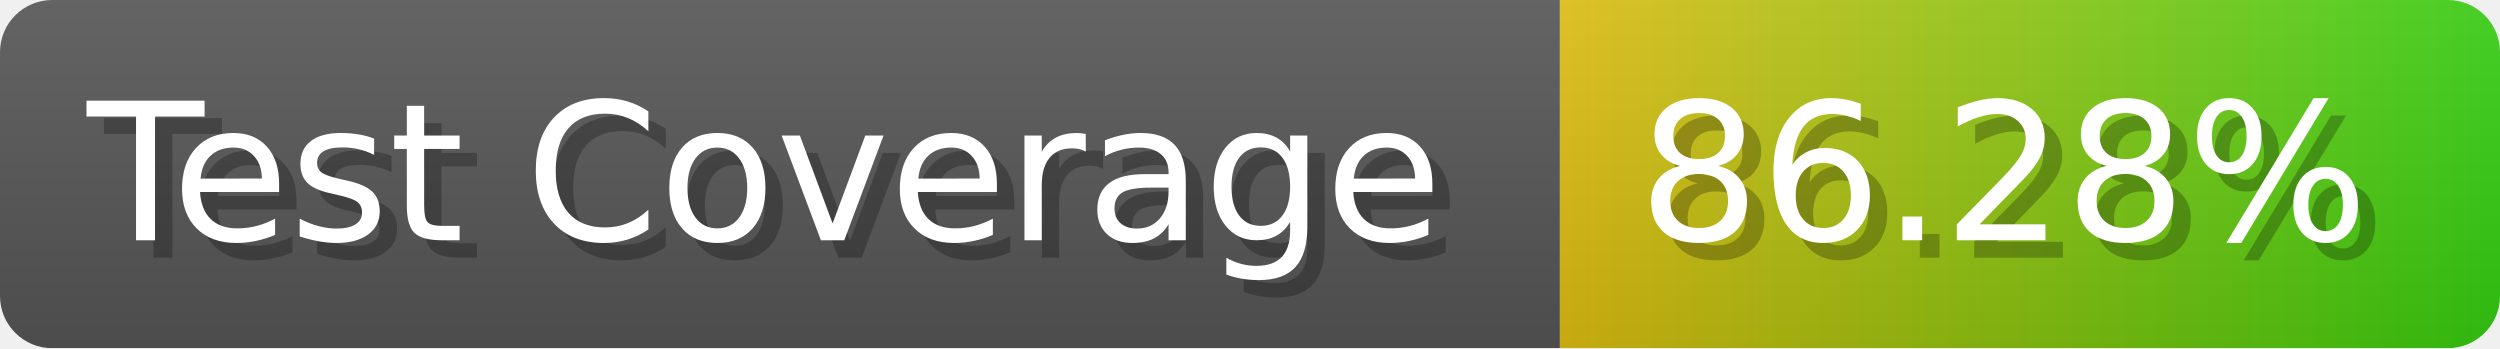
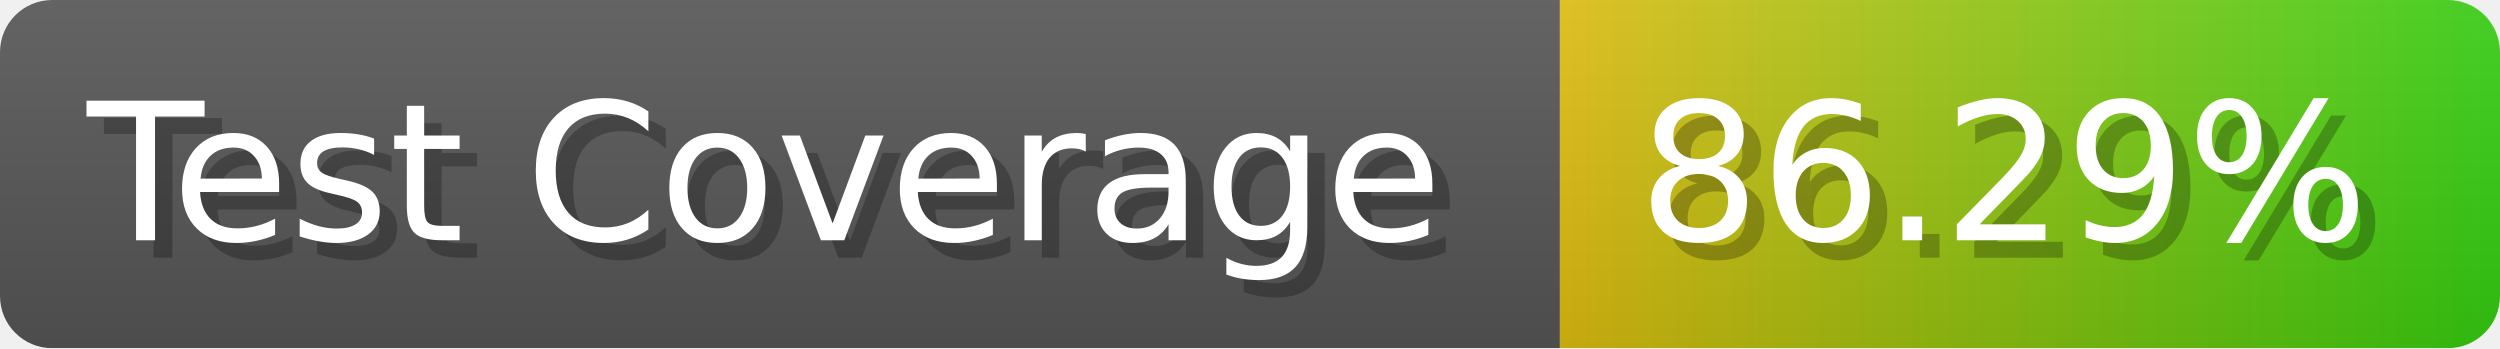
- <svg xmlns="http://www.w3.org/2000/svg" width="143.6" height="20" viewBox="0 0 1436 200" role="img" aria-label="Test Coverage: 86.28%">
+ <svg xmlns="http://www.w3.org/2000/svg" width="143.6" height="20" viewBox="0 0 1436 200" role="img" aria-label="Test Coverage: 86.29%">
  <linearGradient id="a" x2="0" y2="100%">
    <stop offset="0" stop-opacity=".1" stop-color="#EEE" />
    <stop offset="1" stop-opacity=".1" />
  </linearGradient>
  <mask id="m">
    <rect width="1436" height="200" rx="30" fill="#FFF" />
  </mask>
  <g mask="url(#m)">
    <rect width="896" height="200" fill="#555" />
    <rect width="540" height="200" fill="url(#x)" x="896" />
    <rect width="1436" height="200" fill="url(#a)" />
  </g>
  <g aria-hidden="true" fill="#fff" text-anchor="start" font-family="Verdana,DejaVu Sans,sans-serif" font-size="110">
    <text x="60" y="148" textLength="796" fill="#000" opacity="0.25">Test Coverage</text>
    <text x="50" y="138" textLength="796">Test Coverage</text>
-     <text x="951" y="148" textLength="440" fill="#000" opacity="0.25">86.28%</text>
-     <text x="941" y="138" textLength="440">86.28%</text>
+     <text x="951" y="148" textLength="440" fill="#000" opacity="0.25">86.29%</text>
+     <text x="941" y="138" textLength="440">86.29%</text>
  </g>
  <linearGradient id="x" x1="0%" y1="0%" x2="100%" y2="0%">
    <stop offset="0%" style="stop-color:#DB1" />
    <stop offset="100%" style="stop-color:#3C1" />
  </linearGradient>
</svg>
